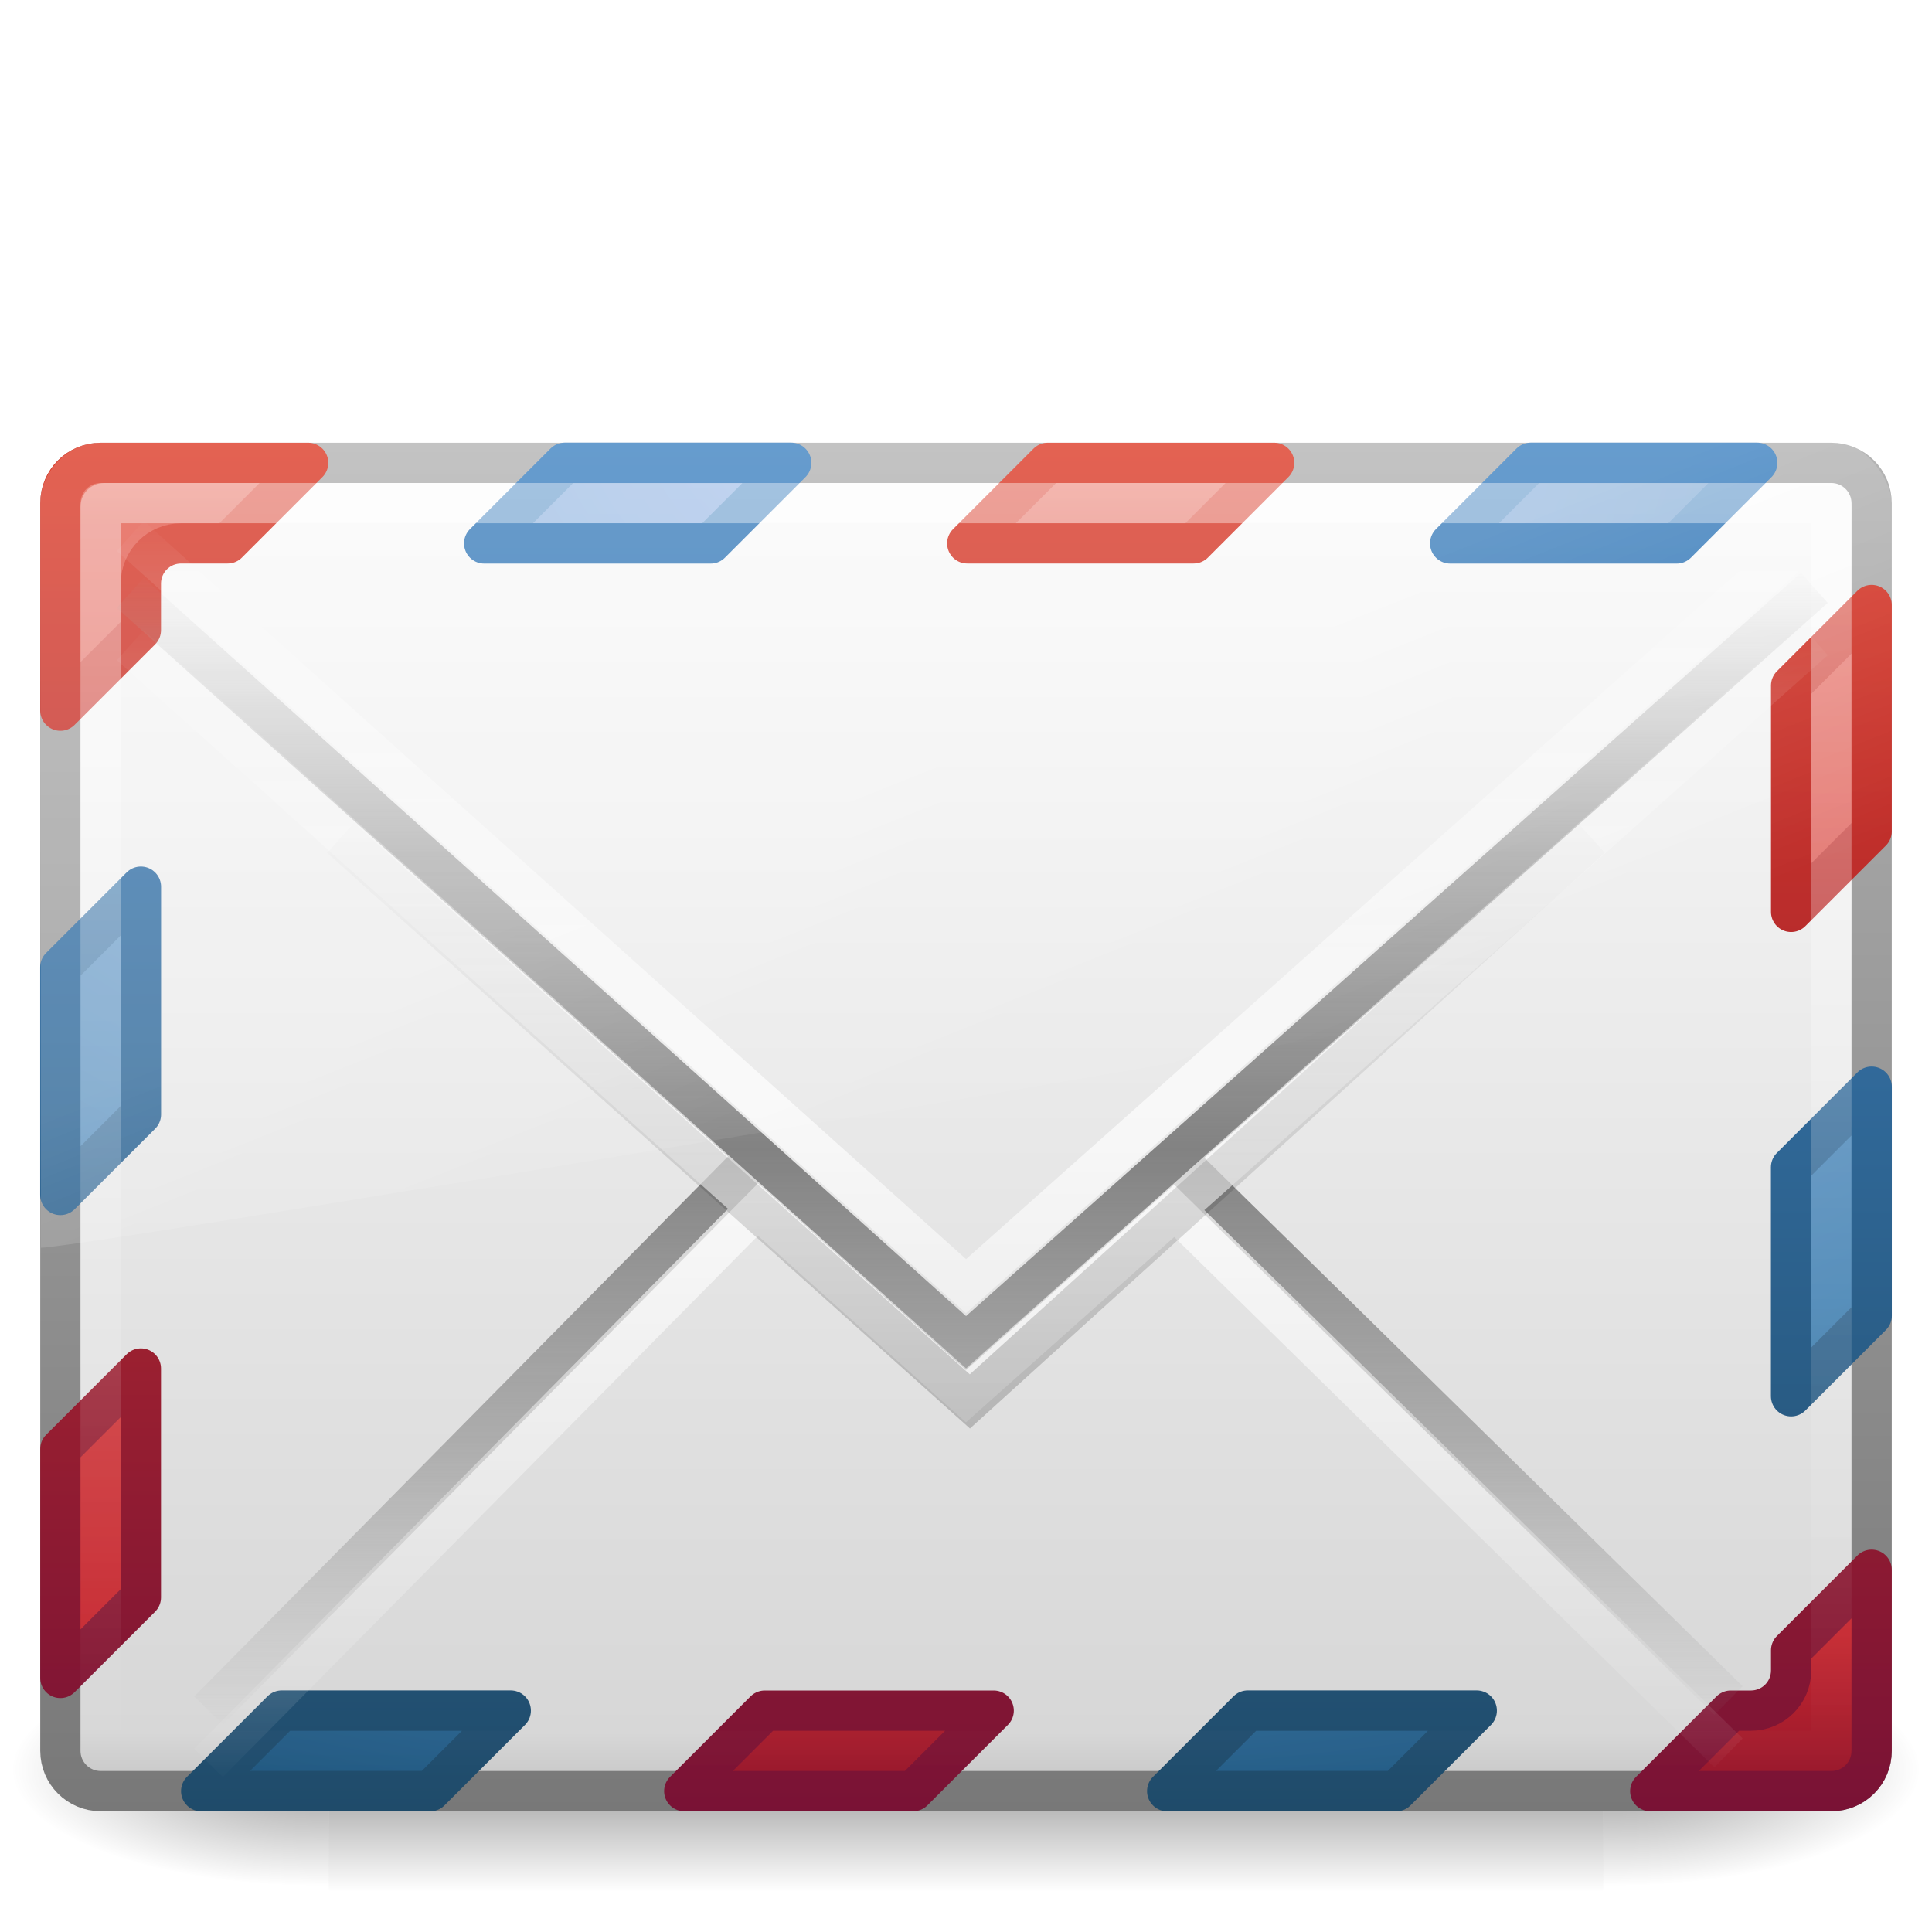
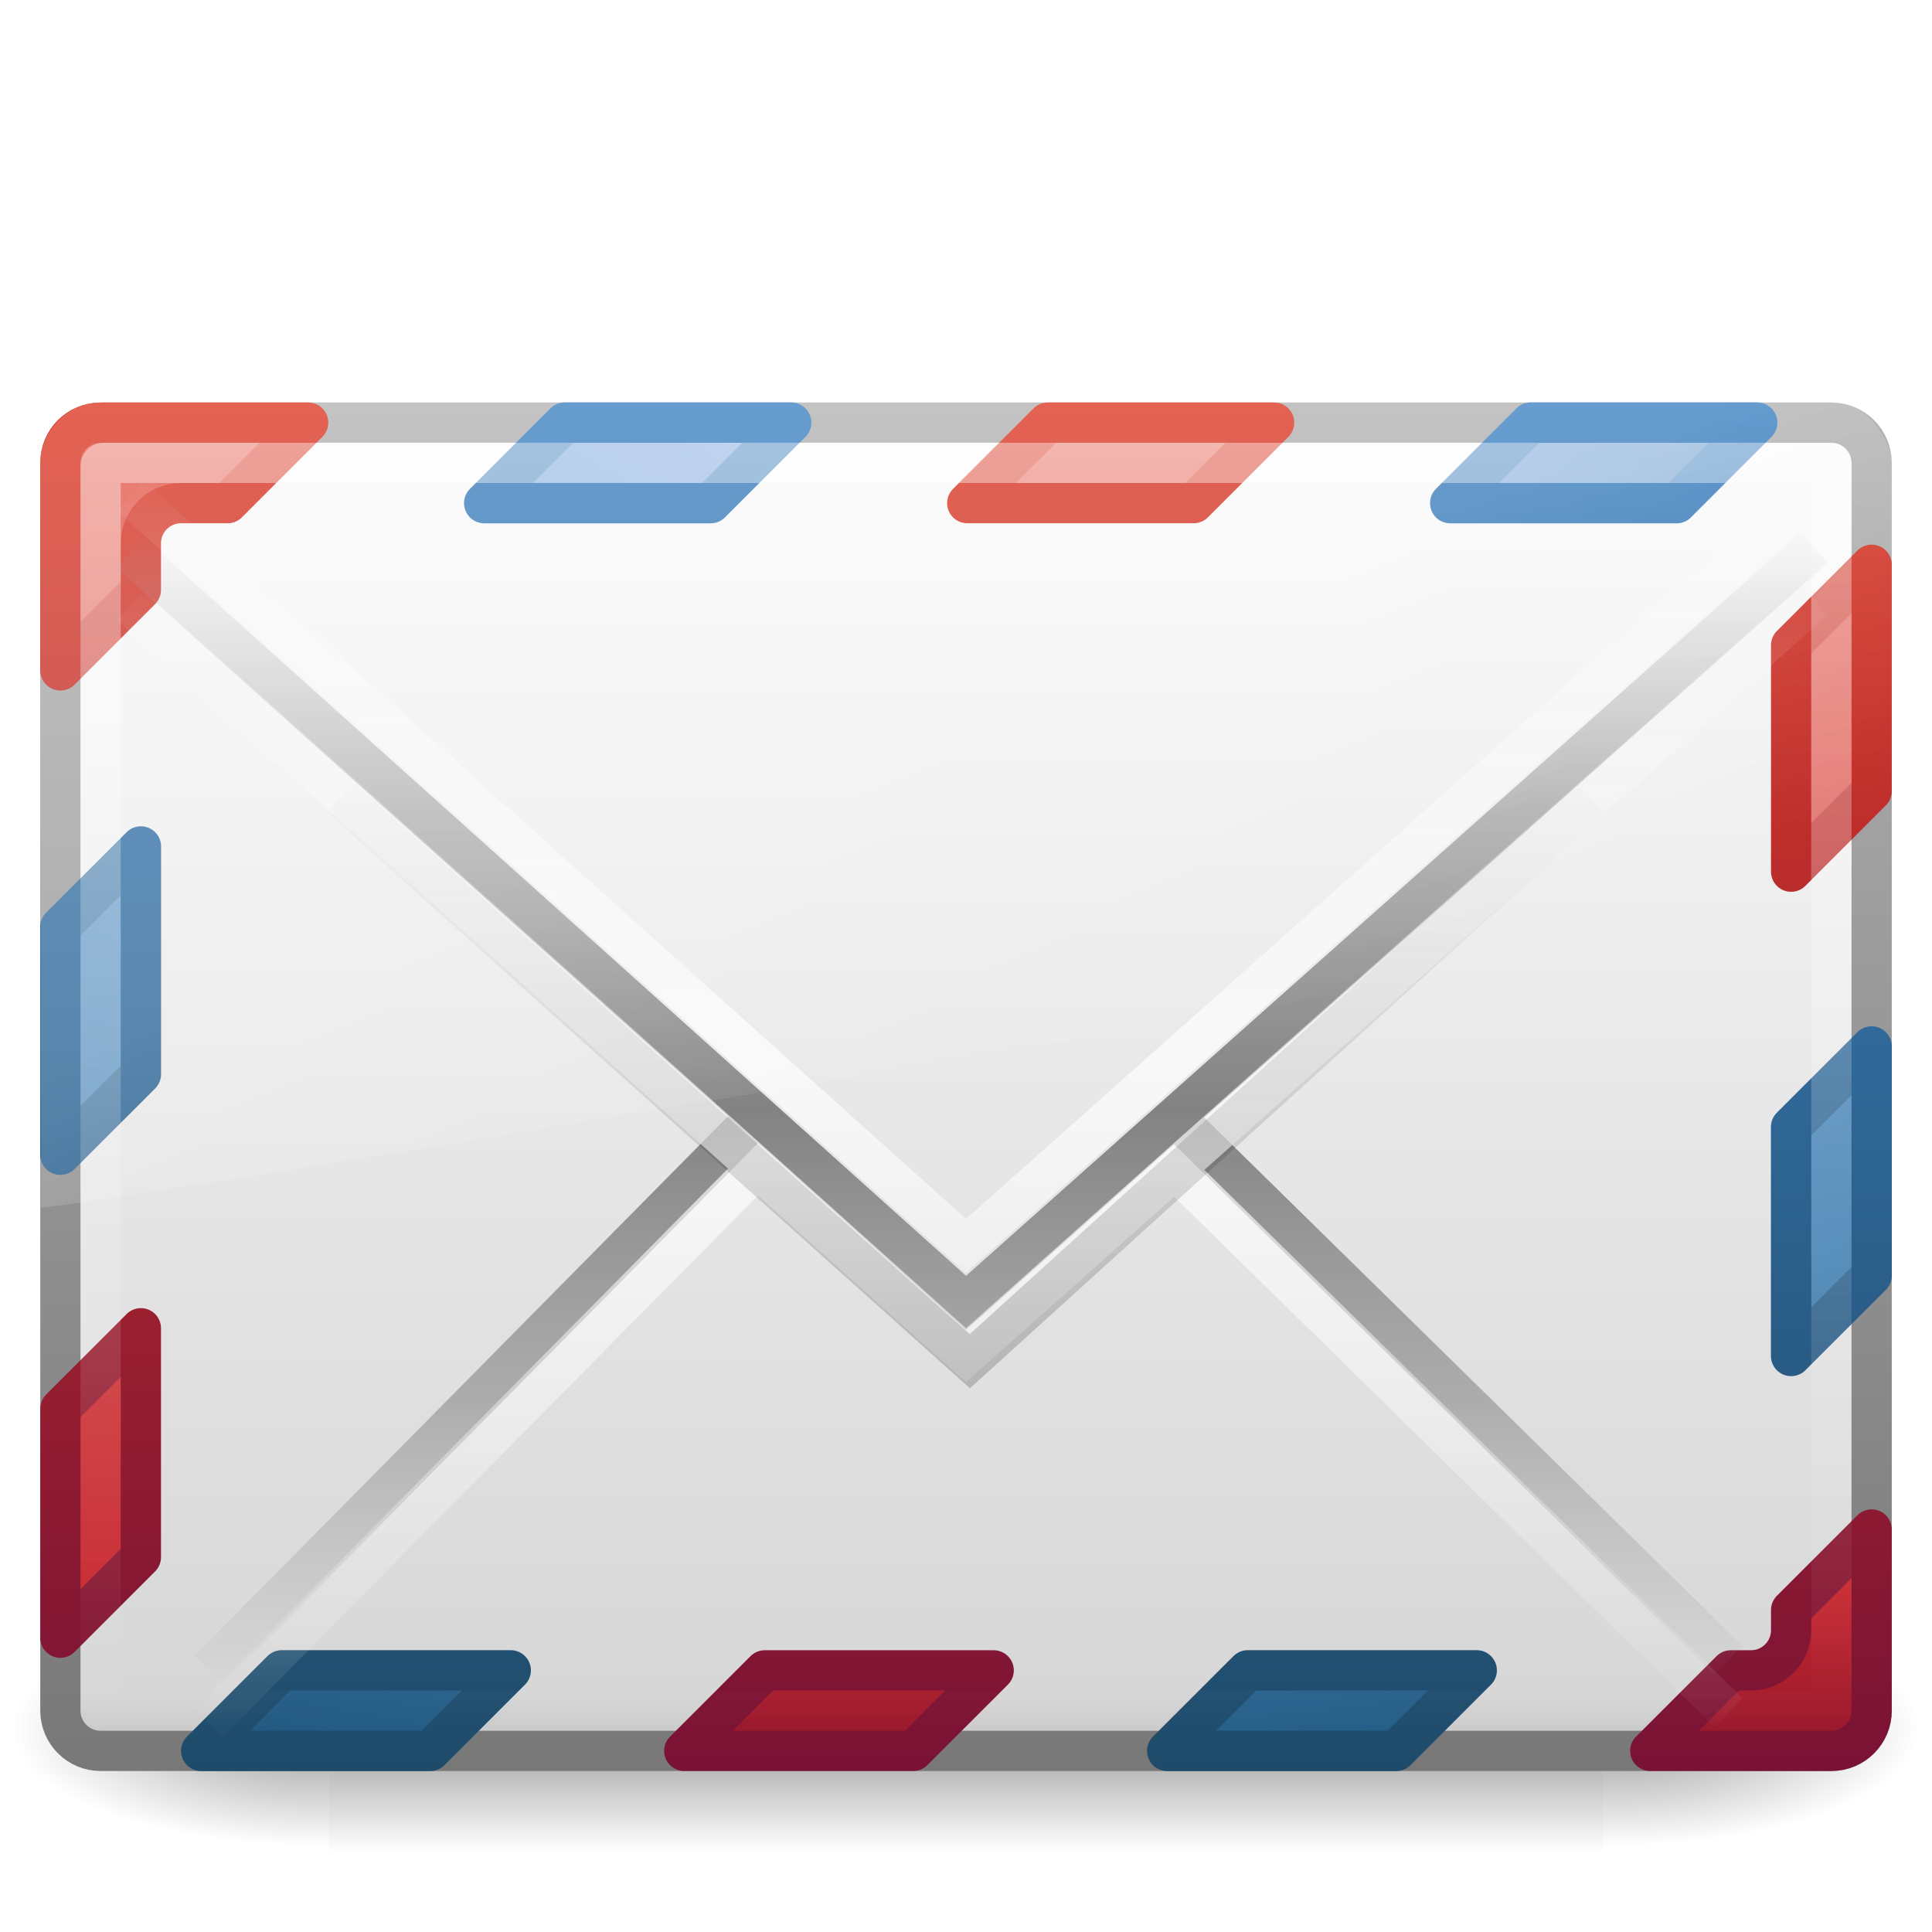
<svg xmlns="http://www.w3.org/2000/svg" xmlns:xlink="http://www.w3.org/1999/xlink" version="1.1" width="48" height="48" id="svg4555">
  <defs id="defs4557">
    <linearGradient id="linearGradient8265-821-176-38-919-66-249-7-7">
      <stop id="stop2687-1-9" style="stop-color:#ffffff;stop-opacity:1" offset="0" />
      <stop id="stop2689-5-4" style="stop-color:#ffffff;stop-opacity:0" offset="1" />
    </linearGradient>
    <linearGradient id="linearGradient3333-4-4">
      <stop id="stop3335-4-6" style="stop-color:#ffffff;stop-opacity:1" offset="0" />
      <stop id="stop3337-7-2" style="stop-color:#ffffff;stop-opacity:0" offset="1" />
    </linearGradient>
    <linearGradient id="linearGradient3495">
      <stop id="stop3497" style="stop-color:#000000;stop-opacity:1" offset="0" />
      <stop id="stop3874" style="stop-color:#000000;stop-opacity:0.498" offset="0.5" />
      <stop id="stop3499" style="stop-color:#000000;stop-opacity:0" offset="1" />
    </linearGradient>
    <linearGradient id="linearGradient3333-4">
      <stop id="stop3335-4" style="stop-color:#ffffff;stop-opacity:1" offset="0" />
      <stop id="stop3337-7" style="stop-color:#ffffff;stop-opacity:0" offset="1" />
    </linearGradient>
    <linearGradient id="linearGradient3866">
      <stop id="stop3868" style="stop-color:#828282;stop-opacity:1" offset="0" />
      <stop id="stop3872" style="stop-color:#8f8f8f;stop-opacity:0.635" offset="0.5" />
      <stop id="stop3870" style="stop-color:#9d9d9d;stop-opacity:0" offset="1" />
    </linearGradient>
    <linearGradient id="linearGradient3242-967-12-570-862-307">
      <stop id="stop4498" style="stop-color:#ffffff;stop-opacity:1" offset="0" />
      <stop id="stop4502" style="stop-color:#d7d7d7;stop-opacity:1" offset="0.874" />
      <stop id="stop4504" style="stop-color:#999999;stop-opacity:1" offset="1" />
    </linearGradient>
    <linearGradient id="linearGradient2490-495-150-777">
      <stop id="stop4108" style="stop-color:#787878;stop-opacity:1" offset="0" />
      <stop id="stop4110" style="stop-color:#b4b4b4;stop-opacity:1" offset="1" />
    </linearGradient>
    <linearGradient x1="302.857" y1="366.648" x2="302.857" y2="609.505" id="linearGradient3021" xlink:href="#linearGradient5048-7-0" gradientUnits="userSpaceOnUse" gradientTransform="matrix(0.06553443,0,0,0.02470588,-69.18839,10.57735)" />
    <linearGradient id="linearGradient5048-7-0">
      <stop id="stop5050-5-3" style="stop-color:#000000;stop-opacity:0" offset="0" />
      <stop id="stop5056-9-0" style="stop-color:#000000;stop-opacity:1" offset="0.5" />
      <stop id="stop5052-6-4" style="stop-color:#000000;stop-opacity:0" offset="1" />
    </linearGradient>
    <radialGradient cx="605.714" cy="486.648" r="117.143" fx="605.714" fy="486.648" id="radialGradient3023" xlink:href="#linearGradient5060-6-8" gradientUnits="userSpaceOnUse" gradientTransform="matrix(0.06553443,0,0,0.02470588,-69.1755,10.57735)" />
    <linearGradient id="linearGradient5060-6-8">
      <stop id="stop5062-3-4" style="stop-color:#000000;stop-opacity:1" offset="0" />
      <stop id="stop5064-1-8" style="stop-color:#000000;stop-opacity:0" offset="1" />
    </linearGradient>
    <radialGradient cx="605.714" cy="486.648" r="117.143" fx="605.714" fy="486.648" id="radialGradient4553" xlink:href="#linearGradient5060-6-8" gradientUnits="userSpaceOnUse" gradientTransform="matrix(-0.06553443,0,0,0.02470588,-21.82925,10.57735)" />
-     <linearGradient xlink:href="#linearGradient8265-821-176-38-919-66-249-7-7" id="linearGradient2891" gradientUnits="userSpaceOnUse" gradientTransform="matrix(0.9986003,0,0,1.084361,-0.0131199,4.805898)" x1="16.626" y1="15.298" x2="20.055" y2="24.628" />
-     <linearGradient xlink:href="#linearGradient3333-4-4" id="linearGradient2894" gradientUnits="userSpaceOnUse" gradientTransform="translate(-8.8168783e-8,-3.046645)" spreadMethod="reflect" x1="25.525" y1="30.189" x2="25.525" y2="15.738" />
-     <linearGradient xlink:href="#linearGradient3495" id="linearGradient2897" gradientUnits="userSpaceOnUse" gradientTransform="matrix(0.9980111,0,0,1.067208,0.1437559,-2.033328)" x1="23.904" y1="35.75" x2="23.904" y2="20.443" />
-     <linearGradient xlink:href="#linearGradient3333-4" id="linearGradient2900" gradientUnits="userSpaceOnUse" gradientTransform="translate(-8.8168783e-8,-0.332458)" spreadMethod="reflect" x1="25.525" y1="30.189" x2="25.525" y2="15.738" />
-     <linearGradient xlink:href="#linearGradient3866" id="linearGradient2903" gradientUnits="userSpaceOnUse" gradientTransform="translate(-8.8168783e-8,-1.632458)" spreadMethod="reflect" x1="25.525" y1="30.189" x2="25.525" y2="15.738" />
-     <linearGradient xlink:href="#linearGradient3333-4" id="linearGradient2911" gradientUnits="userSpaceOnUse" gradientTransform="matrix(0.9999999,0,0,1.107143,9.1183122e-7,-4.660724)" x1="25.577" y1="15" x2="25.577" y2="44.001" />
-     <linearGradient xlink:href="#linearGradient3242-967-12-570-862-307" id="linearGradient2919" gradientUnits="userSpaceOnUse" x1="20.053" y1="8.163" x2="20.053" y2="48.072" />
-     <linearGradient xlink:href="#linearGradient2490-495-150-777" id="linearGradient2921" gradientUnits="userSpaceOnUse" gradientTransform="matrix(0.9999999,0,0,1.101412,-8.8168783e-8,-4.51281)" x1="28.103" y1="45" x2="28.103" y2="14.038" />
-     <linearGradient xlink:href="#linearGradient3242-6-9-7" id="linearGradient2906-8" gradientUnits="userSpaceOnUse" gradientTransform="translate(1.2624171e-6,-2.9984283e-6)" x1="20.053" y1="8.163" x2="20.053" y2="48.072" />
+     <linearGradient x1="16.626" y1="15.298" x2="20.055" y2="24.628" id="linearGradient2891" xlink:href="#linearGradient8265-821-176-38-919-66-249-7-7" gradientUnits="userSpaceOnUse" gradientTransform="matrix(0.9986003,0,0,1.084361,-0.0131199,3.805899)" />
+     <linearGradient x1="25.525" y1="30.189" x2="25.525" y2="15.738" id="linearGradient2894" xlink:href="#linearGradient3333-4-4" gradientUnits="userSpaceOnUse" gradientTransform="translate(-8.8168783e-8,-4.046645)" spreadMethod="reflect" />
+     <linearGradient x1="23.904" y1="35.75" x2="23.904" y2="20.443" id="linearGradient2897" xlink:href="#linearGradient3495" gradientUnits="userSpaceOnUse" gradientTransform="matrix(0.9980111,0,0,1.067208,0.1437559,-3.033328)" />
+     <linearGradient x1="25.525" y1="30.189" x2="25.525" y2="15.738" id="linearGradient2900" xlink:href="#linearGradient3333-4" gradientUnits="userSpaceOnUse" gradientTransform="translate(-8.8168783e-8,-1.332458)" spreadMethod="reflect" />
+     <linearGradient x1="25.525" y1="30.189" x2="25.525" y2="15.738" id="linearGradient2903" xlink:href="#linearGradient3866" gradientUnits="userSpaceOnUse" gradientTransform="translate(-8.8168783e-8,-2.632458)" spreadMethod="reflect" />
+     <linearGradient x1="25.577" y1="15" x2="25.577" y2="44.001" id="linearGradient2911" xlink:href="#linearGradient3333-4" gradientUnits="userSpaceOnUse" gradientTransform="matrix(0.9999999,0,0,1.107143,9.1183122e-7,-5.660724)" />
+     <linearGradient x1="20.053" y1="8.163" x2="20.053" y2="48.072" id="linearGradient2919" xlink:href="#linearGradient3242-967-12-570-862-307" gradientUnits="userSpaceOnUse" gradientTransform="translate(0,-0.9999998)" />
+     <linearGradient x1="28.103" y1="45" x2="28.103" y2="14.038" id="linearGradient2921" xlink:href="#linearGradient2490-495-150-777" gradientUnits="userSpaceOnUse" gradientTransform="matrix(0.9999999,0,0,1.101412,-8.8168783e-8,-5.51281)" />
+     <linearGradient x1="20.053" y1="8.163" x2="20.053" y2="48.072" id="linearGradient2906-8" xlink:href="#linearGradient3242-6-9-7" gradientUnits="userSpaceOnUse" gradientTransform="translate(1.2624171e-6,-1.000003)" />
    <linearGradient id="linearGradient3242-6-9-7">
      <stop id="stop3244-6-4-2" style="stop-color:#f89b7e;stop-opacity:1" offset="0" />
      <stop id="stop3246-6-8-8" style="stop-color:#e35d4f;stop-opacity:1" offset="0.12" />
      <stop id="stop3248-0-9-2" style="stop-color:#c6262e;stop-opacity:1" offset="0.811" />
      <stop id="stop3250-9-0-9" style="stop-color:#690b2c;stop-opacity:1" offset="1" />
    </linearGradient>
-     <linearGradient xlink:href="#linearGradient2490-5-8-6" id="linearGradient2908-9" gradientUnits="userSpaceOnUse" gradientTransform="matrix(0.9999999,0,0,1.101412,2.6241716e-7,-4.512813)" x1="28.103" y1="45" x2="28.103" y2="14.038" />
+     <linearGradient x1="28.103" y1="45" x2="28.103" y2="14.038" id="linearGradient2908-9" xlink:href="#linearGradient2490-5-8-6" gradientUnits="userSpaceOnUse" gradientTransform="matrix(0.9999999,0,0,1.101412,2.6241716e-7,-5.512813)" />
    <linearGradient id="linearGradient2490-5-8-6">
      <stop id="stop2492-8-2-0" style="stop-color:#791235;stop-opacity:1" offset="0" />
      <stop id="stop2494-7-2-2" style="stop-color:#dd3b27;stop-opacity:1" offset="1" />
    </linearGradient>
-     <radialGradient xlink:href="#linearGradient3242-187-536-5-1" id="radialGradient2914-3" gradientUnits="userSpaceOnUse" gradientTransform="matrix(0,1.935508,-3.019406,0,76.92218,-35.9936)" cx="23.896" cy="17.53" fx="23.896" fy="17.53" r="20.397" />
+     <radialGradient cx="23.896" cy="17.53" r="20.397" fx="23.896" fy="17.53" id="radialGradient2914-3" xlink:href="#linearGradient3242-187-536-5-1" gradientUnits="userSpaceOnUse" gradientTransform="matrix(0,1.935508,-3.019406,0,76.92218,-36.9936)" />
    <linearGradient id="linearGradient3242-187-536-5-1">
      <stop id="stop2778-7-4" style="stop-color:#8badea;stop-opacity:1" offset="0" />
      <stop id="stop2780-6-6" style="stop-color:#6396cd;stop-opacity:1" offset="0.262" />
      <stop id="stop2782-9-9" style="stop-color:#3b7caf;stop-opacity:1" offset="0.661" />
      <stop id="stop2784-5-4" style="stop-color:#194c70;stop-opacity:1" offset="1" />
    </linearGradient>
-     <linearGradient xlink:href="#linearGradient2490-182-124-1-2" id="linearGradient2916-2" gradientUnits="userSpaceOnUse" gradientTransform="matrix(0.9584364,0,0,0.8109702,41.87227,8.536717)" x1="18.379" y1="44.98" x2="18.379" y2="3.082" />
+     <linearGradient x1="18.379" y1="44.98" x2="18.379" y2="3.082" id="linearGradient2916-2" xlink:href="#linearGradient2490-182-124-1-2" gradientUnits="userSpaceOnUse" gradientTransform="matrix(0.9584364,0,0,0.8109702,41.87227,7.536717)" />
    <linearGradient id="linearGradient2490-182-124-1-2">
      <stop id="stop2788-5-6" style="stop-color:#1f4b6a;stop-opacity:1" offset="0" />
      <stop id="stop2790-5-4" style="stop-color:#4083c2;stop-opacity:1" offset="1" />
    </linearGradient>
  </defs>
-   <g style="stroke-width:1.03;stroke-miterlimit:4;stroke-dasharray:none" id="g3511-3" transform="matrix(1.000807,0,0,1.000807,69.53909,21.3436)">
-     <rect style="opacity:0.402;fill:url(#linearGradient3021);fill-opacity:1;fill-rule:nonzero;stroke:none;stroke-width:1.03;marker:none;visibility:visible;display:inline;overflow:visible" id="rect2512-1" y="19.636" x="-61.324" height="6" width="31.644" />
-     <path style="opacity:0.402;fill:url(#radialGradient3023);fill-opacity:1;fill-rule:nonzero;stroke:none;stroke-width:1.03;marker:none;visibility:visible;display:inline;overflow:visible" id="path2514-7" d="m -29.68,19.636 c 0,0 0,6 0,6 3.375,0.011 8.159,-1.344 8.159,-3 0,-1.656 -3.766,-2.999 -8.159,-2.999 z" />
-     <path style="opacity:0.402;fill:url(#radialGradient4553);fill-opacity:1;fill-rule:nonzero;stroke:none;stroke-width:1.03;marker:none;visibility:visible;display:inline;overflow:visible" id="path2516-5" d="m -61.324,19.636 c 0,0 0,6 0,6 -3.375,0.011 -8.159,-1.344 -8.159,-3 0,-1.656 3.766,-2.999 8.159,-2.999 z" />
+   <g transform="matrix(1.000807,0,0,1.000807,69.53909,20.3436)" id="g3511-3" style="stroke-width:1.03;stroke-miterlimit:4;stroke-dasharray:none">
+     <rect width="31.644" height="6" x="-61.324" y="19.636" id="rect2512-1" style="opacity:0.402;fill:url(#linearGradient3021);fill-opacity:1;fill-rule:nonzero;stroke:none;stroke-width:1.03;marker:none;visibility:visible;display:inline;overflow:visible" />
+     <path d="m -29.68,19.636 c 0,0 0,6 0,6 3.375,0.011 8.159,-1.344 8.159,-3 0,-1.656 -3.766,-2.999 -8.159,-2.999 z" id="path2514-7" style="opacity:0.402;fill:url(#radialGradient3023);fill-opacity:1;fill-rule:nonzero;stroke:none;stroke-width:1.03;marker:none;visibility:visible;display:inline;overflow:visible" />
+     <path d="m -61.324,19.636 c 0,0 0,6 0,6 -3.375,0.011 -8.159,-1.344 -8.159,-3 0,-1.656 3.766,-2.999 8.159,-2.999 z" id="path2516-5" style="opacity:0.402;fill:url(#radialGradient4553);fill-opacity:1;fill-rule:nonzero;stroke:none;stroke-width:1.03;marker:none;visibility:visible;display:inline;overflow:visible" />
  </g>
-   <rect style="fill:url(#linearGradient2919);fill-opacity:1;fill-rule:evenodd;stroke:url(#linearGradient2921);stroke-width:1;stroke-linecap:square;stroke-linejoin:round;stroke-miterlimit:4;stroke-opacity:1;stroke-dasharray:none;stroke-dashoffset:0;marker:none;visibility:visible;display:inline;overflow:visible;enable-background:accumulate" id="rect2396-9" y="11.5" x="1.5" ry="1" rx="1" height="33" width="45" />
-   <path id="rect3049-1-33" style="color:#000000;fill:url(#radialGradient2914-3);fill-opacity:1;fill-rule:nonzero;stroke:url(#linearGradient2916-2);stroke-width:1.004;stroke-linecap:round;stroke-linejoin:round;stroke-miterlimit:4;stroke-opacity:1;stroke-dashoffset:0;marker:none;visibility:visible;display:inline;overflow:visible;enable-background:accumulate;stroke-dasharray:none" d="m 31,42.5 -2,2 5.688,0 2,-2 -5.688,0 z m -24,0 -2,2 5.688,0 2,-2 L 7,42.5 z M 46.5,27 l -2,2 0,5.688 2,-2 0,-5.688 z m -43,-4.969 -2,2 0,5.656 2,-2 0,-5.656 z M 38.031,11.5 l -2,2 5.625,0 2,-2 -5.625,0 z m -24,0 -2,2 5.625,0 2,-2 -5.625,0 z" />
-   <path id="path3212" style="color:#000000;fill:url(#linearGradient2906-8);fill-opacity:1;fill-rule:evenodd;stroke:url(#linearGradient2908-9);stroke-width:1;stroke-linecap:square;stroke-linejoin:round;stroke-miterlimit:4;stroke-opacity:1;stroke-dashoffset:0;marker:none;visibility:visible;display:inline;overflow:visible;enable-background:accumulate;stroke-dasharray:none" d="m 19,42.5 -2,2 5.688,0 2,-2 -5.688,0 z m 27.5,-3.5 -2,2 0,0.5 c 0,0.554 -0.446,1 -1,1 l -0.5,0 -2,2 4.5,0 c 0.554,0 1,-0.446 1,-1 l 0,-4.5 z m -43,-5 -2,2 0,5.688 2,-2 L 3.5,34 z m 43,-18.969 -2,2 0,5.625 2,-2 0,-5.625 z M 26.031,11.5 l -2,2 5.625,0 2,-2 -5.625,0 z M 2.5,11.5 c -0.554,0 -1,0.446 -1,1 l 0,5.156 2,-2 0,-1.156 c 0,-0.554 0.446,-1 1,-1 l 1.156,0 2,-2 -5.156,0 z" />
-   <rect style="opacity:0.4;fill:none;stroke:url(#linearGradient2911);stroke-width:1;stroke-linecap:square;stroke-linejoin:miter;stroke-miterlimit:4;stroke-opacity:1;stroke-dasharray:none;stroke-dashoffset:0;marker:none;visibility:visible;display:inline;overflow:visible;enable-background:accumulate" id="rect3331-6" y="12.5" x="2.5" ry="0.083" rx="0.083" height="31" width="43" />
-   <path style="fill:none;stroke:url(#linearGradient2903);stroke-width:1;stroke-linecap:butt;stroke-linejoin:miter;stroke-miterlimit:4;stroke-opacity:1;stroke-dasharray:none;stroke-dashoffset:0;marker:none;visibility:visible;display:inline;overflow:visible;enable-background:accumulate" id="path3341-2" d="M 3.237,14.731 24,33.368 45.077,14.605 M 18.656,28.868 5.181,42.5 18.656,28.868 z M 29.375,28.93 42.944,42.249 29.375,28.93 z" />
-   <path style="opacity:0.7;fill:none;stroke:url(#linearGradient2900);stroke-width:1;stroke-linecap:butt;stroke-linejoin:miter;stroke-miterlimit:4;stroke-opacity:1;stroke-dasharray:none;stroke-dashoffset:0;marker:none;visibility:visible;display:inline;overflow:visible;enable-background:accumulate" id="path3341-2-6" d="M 3.237,16.031 24,34.668 45.077,15.905 M 18.656,30.168 5.181,43.8 18.656,30.168 z M 29.375,30.23 42.944,43.549 29.375,30.23 z" />
-   <path style="opacity:0.2;fill:none;stroke:url(#linearGradient2897);stroke-width:1;stroke-linecap:butt;stroke-linejoin:miter;stroke-miterlimit:4;stroke-opacity:1;stroke-dasharray:none" id="path3493" d="m 8.462,20.818 15.634,14 15.442,-14" />
-   <path style="opacity:0.7;fill:none;stroke:url(#linearGradient2894);stroke-width:1;stroke-linecap:butt;stroke-linejoin:miter;stroke-miterlimit:4;stroke-opacity:1;stroke-dasharray:none;stroke-dashoffset:0;marker:none;visibility:visible;display:inline;overflow:visible;enable-background:accumulate" id="path3926" d="M 3.237,13.316 24,31.953 45.077,13.191" />
-   <path style="opacity:0.2;fill:url(#linearGradient2891);fill-opacity:1;fill-rule:evenodd;stroke:none" id="path3333" d="m 2.474,11 c -0.822,0 -1.473,0.76 -1.473,1.5 l 0.015,18.5 C 2.34,30.98 45.994,23.628 46.999,23.274 l 0,-10.774 c 0,-0.565 -0.643,-1.5 -1.355,-1.5 L 2.474,11 z" />
+   <rect width="45" height="33" rx="1" ry="1" x="1.5" y="10.5" id="rect2396-9" style="fill:url(#linearGradient2919);fill-opacity:1;fill-rule:evenodd;stroke:url(#linearGradient2921);stroke-width:1;stroke-linecap:square;stroke-linejoin:round;stroke-miterlimit:4;stroke-opacity:1;stroke-dasharray:none;stroke-dashoffset:0;marker:none;visibility:visible;display:inline;overflow:visible;enable-background:accumulate" />
+   <path d="m 31,41.5 -2,2 5.688,0 2,-2 -5.688,0 z m -24,0 -2,2 5.688,0 2,-2 L 7,41.5 z M 46.5,26 l -2,2 0,5.688 2,-2 0,-5.688 z m -43,-4.969 -2,2 0,5.656 2,-2 0,-5.656 z M 38.031,10.5 l -2,2 5.625,0 2,-2 -5.625,0 z m -24,0 -2,2 5.625,0 2,-2 -5.625,0 z" id="rect3049-1-33" style="color:#000000;fill:url(#radialGradient2914-3);fill-opacity:1;fill-rule:nonzero;stroke:url(#linearGradient2916-2);stroke-width:1.004;stroke-linecap:round;stroke-linejoin:round;stroke-miterlimit:4;stroke-opacity:1;stroke-dasharray:none;stroke-dashoffset:0;marker:none;visibility:visible;display:inline;overflow:visible;enable-background:accumulate" />
+   <path d="m 19,41.5 -2,2 5.688,0 2,-2 -5.688,0 z m 27.5,-3.5 -2,2 0,0.5 c 0,0.554 -0.446,1 -1,1 l -0.5,0 -2,2 4.5,0 c 0.554,0 1,-0.446 1,-1 l 0,-4.5 z m -43,-5 -2,2 0,5.688 2,-2 L 3.5,33 z m 43,-18.969 -2,2 0,5.625 2,-2 0,-5.625 z M 26.031,10.5 l -2,2 5.625,0 2,-2 -5.625,0 z M 2.5,10.5 c -0.554,0 -1,0.446 -1,1 l 0,5.156 2,-2 0,-1.156 c 0,-0.554 0.446,-1 1,-1 l 1.156,0 2,-2 -5.156,0 z" id="path3212" style="color:#000000;fill:url(#linearGradient2906-8);fill-opacity:1;fill-rule:evenodd;stroke:url(#linearGradient2908-9);stroke-width:1;stroke-linecap:square;stroke-linejoin:round;stroke-miterlimit:4;stroke-opacity:1;stroke-dasharray:none;stroke-dashoffset:0;marker:none;visibility:visible;display:inline;overflow:visible;enable-background:accumulate" />
+   <rect width="43" height="31" rx="0.083" ry="0.083" x="2.5" y="11.5" id="rect3331-6" style="opacity:0.4;fill:none;stroke:url(#linearGradient2911);stroke-width:1;stroke-linecap:square;stroke-linejoin:miter;stroke-miterlimit:4;stroke-opacity:1;stroke-dasharray:none;stroke-dashoffset:0;marker:none;visibility:visible;display:inline;overflow:visible;enable-background:accumulate" />
+   <path d="M 3.237,13.731 24,32.368 45.077,13.605 M 18.656,27.868 5.181,41.5 18.656,27.868 z M 29.375,27.93 42.944,41.249 29.375,27.93 z" id="path3341-2" style="fill:none;stroke:url(#linearGradient2903);stroke-width:1;stroke-linecap:butt;stroke-linejoin:miter;stroke-miterlimit:4;stroke-opacity:1;stroke-dasharray:none;stroke-dashoffset:0;marker:none;visibility:visible;display:inline;overflow:visible;enable-background:accumulate" />
+   <path d="M 3.237,15.031 24,33.668 45.077,14.905 M 18.656,29.168 5.181,42.8 18.656,29.168 z M 29.375,29.23 42.944,42.549 29.375,29.23 z" id="path3341-2-6" style="opacity:0.7;fill:none;stroke:url(#linearGradient2900);stroke-width:1;stroke-linecap:butt;stroke-linejoin:miter;stroke-miterlimit:4;stroke-opacity:1;stroke-dasharray:none;stroke-dashoffset:0;marker:none;visibility:visible;display:inline;overflow:visible;enable-background:accumulate" />
+   <path d="m 8.462,19.818 15.634,14 15.442,-14" id="path3493" style="opacity:0.2;fill:none;stroke:url(#linearGradient2897);stroke-width:1;stroke-linecap:butt;stroke-linejoin:miter;stroke-miterlimit:4;stroke-opacity:1;stroke-dasharray:none" />
+   <path d="M 3.237,12.316 24,30.953 45.077,12.191" id="path3926" style="opacity:0.7;fill:none;stroke:url(#linearGradient2894);stroke-width:1;stroke-linecap:butt;stroke-linejoin:miter;stroke-miterlimit:4;stroke-opacity:1;stroke-dasharray:none;stroke-dashoffset:0;marker:none;visibility:visible;display:inline;overflow:visible;enable-background:accumulate" />
+   <path d="m 2.474,10 c -0.822,0 -1.473,0.76 -1.473,1.5 l 0.015,18.5 C 2.34,29.98 45.994,22.628 46.999,22.274 l 0,-10.774 c 0,-0.565 -0.643,-1.5 -1.355,-1.5 L 2.474,10 z" id="path3333" style="opacity:0.2;fill:url(#linearGradient2891);fill-opacity:1;fill-rule:evenodd;stroke:none" />
</svg>
